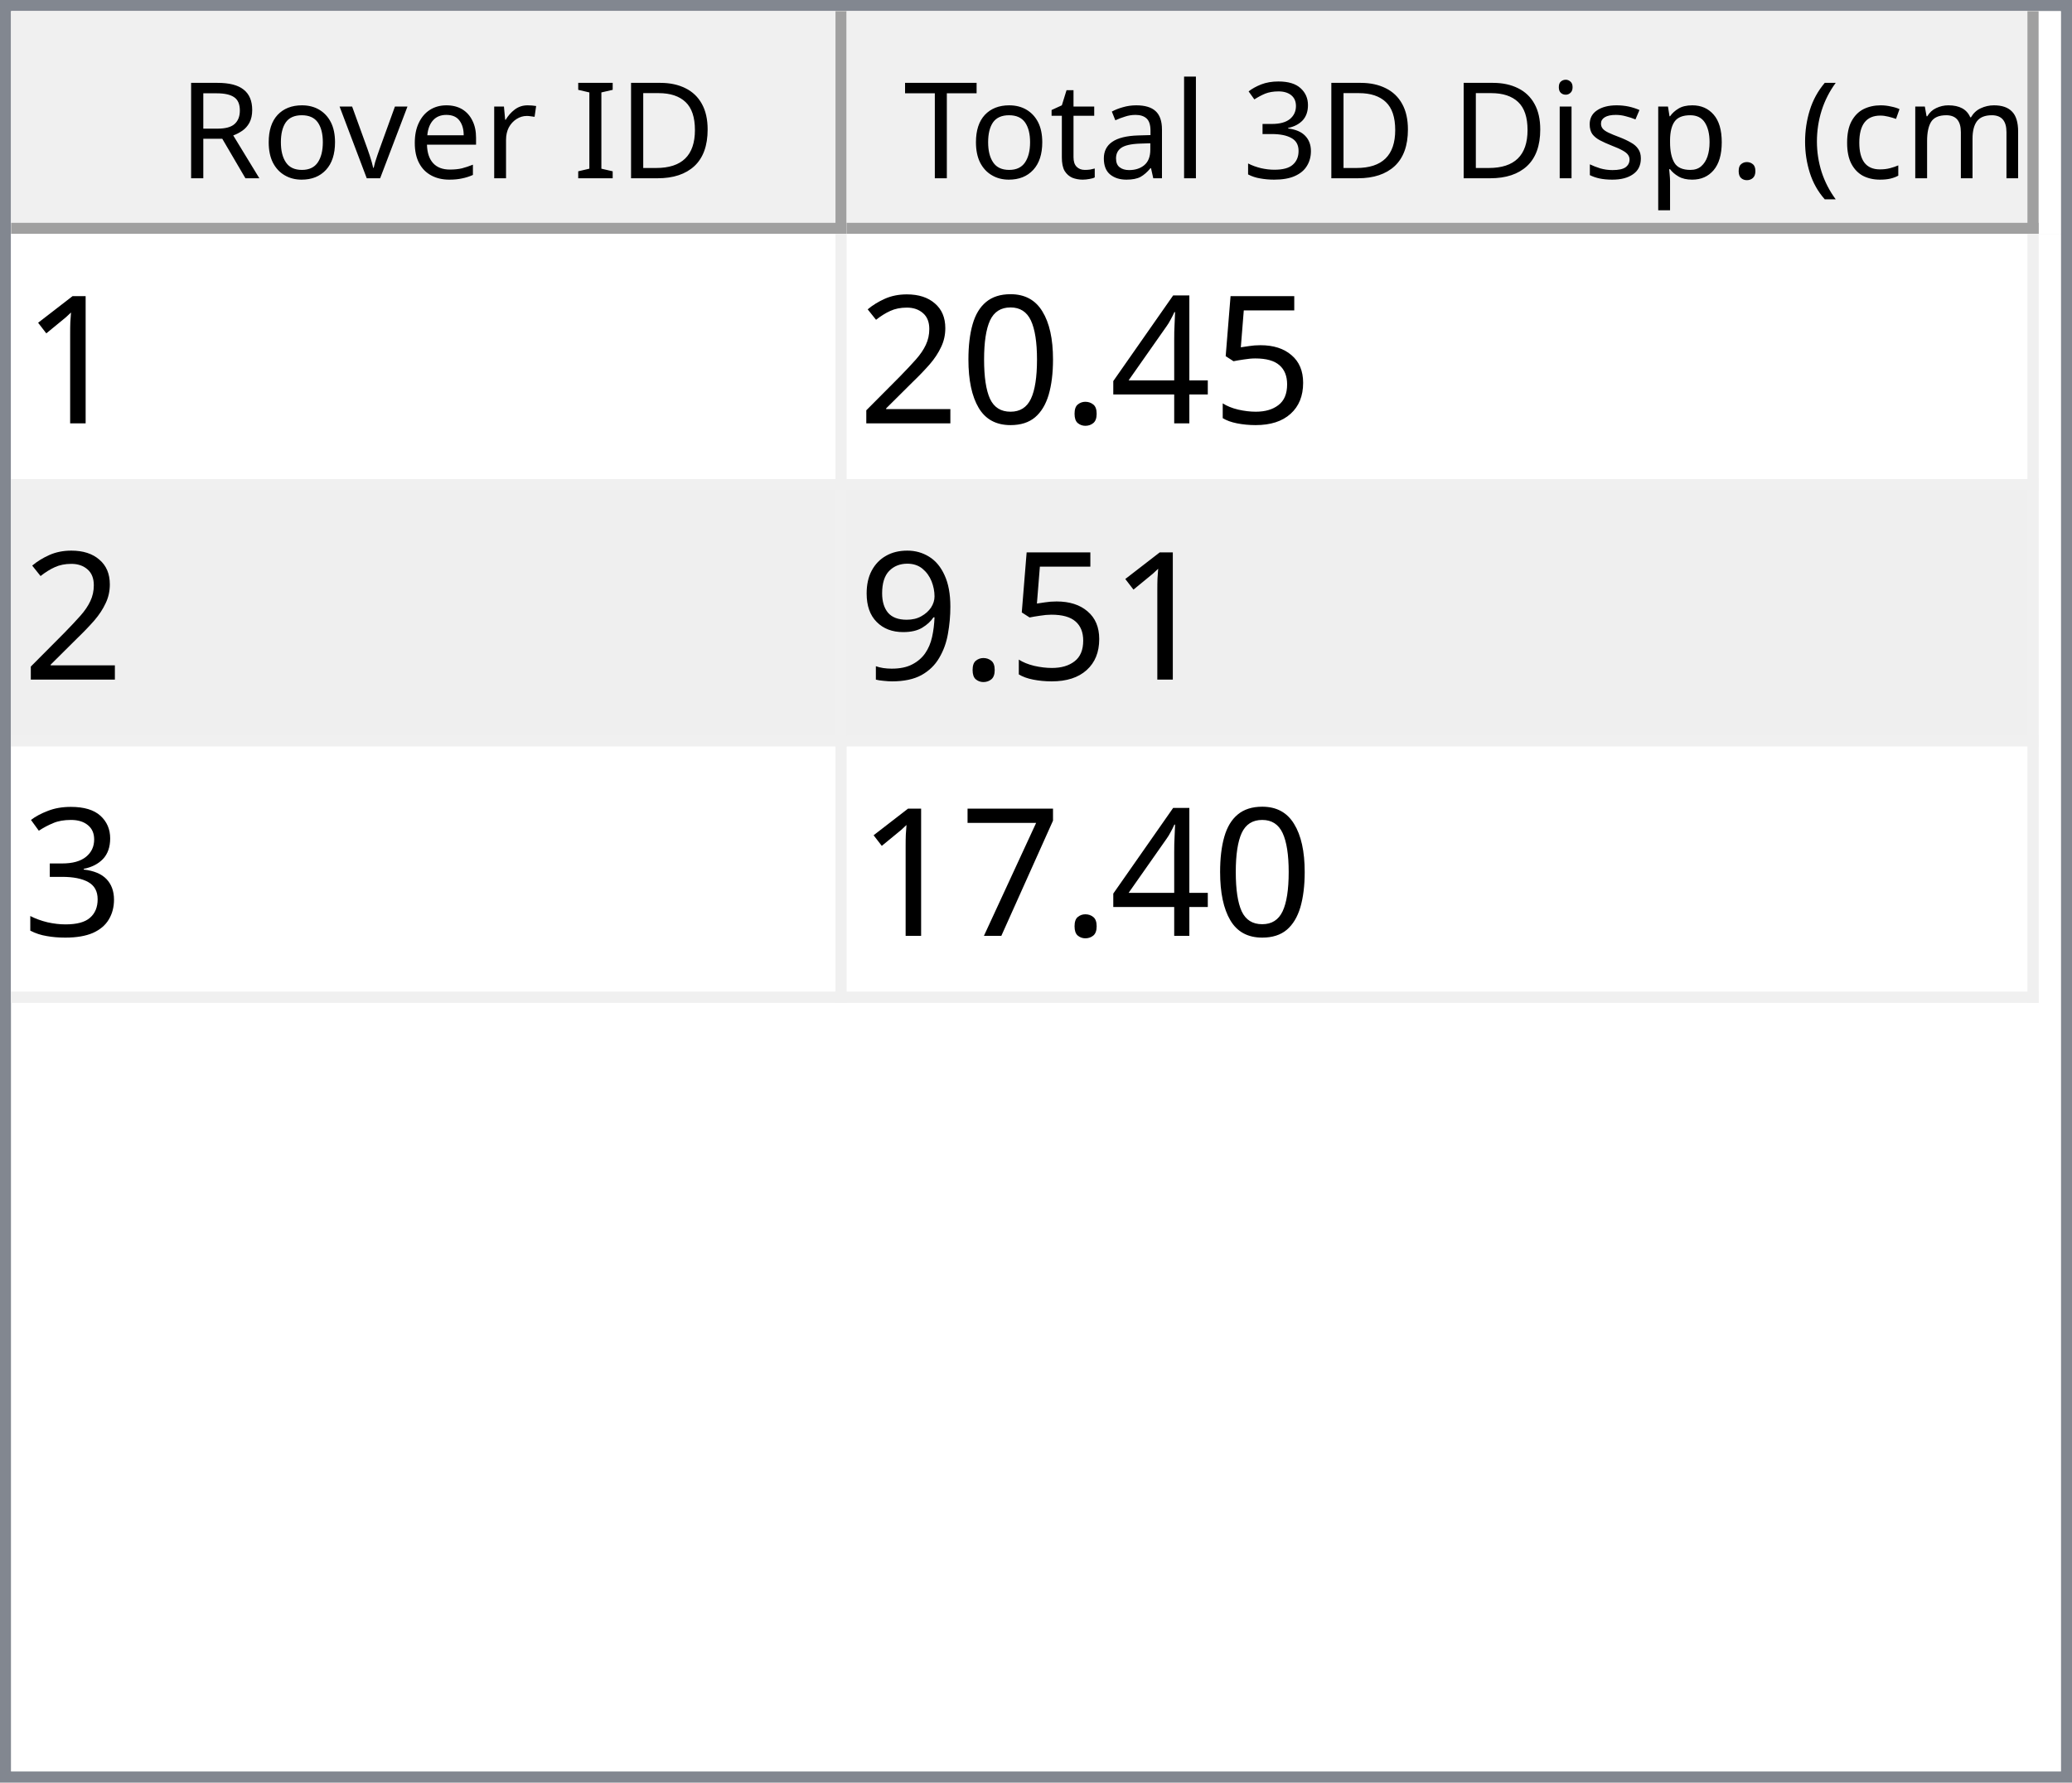
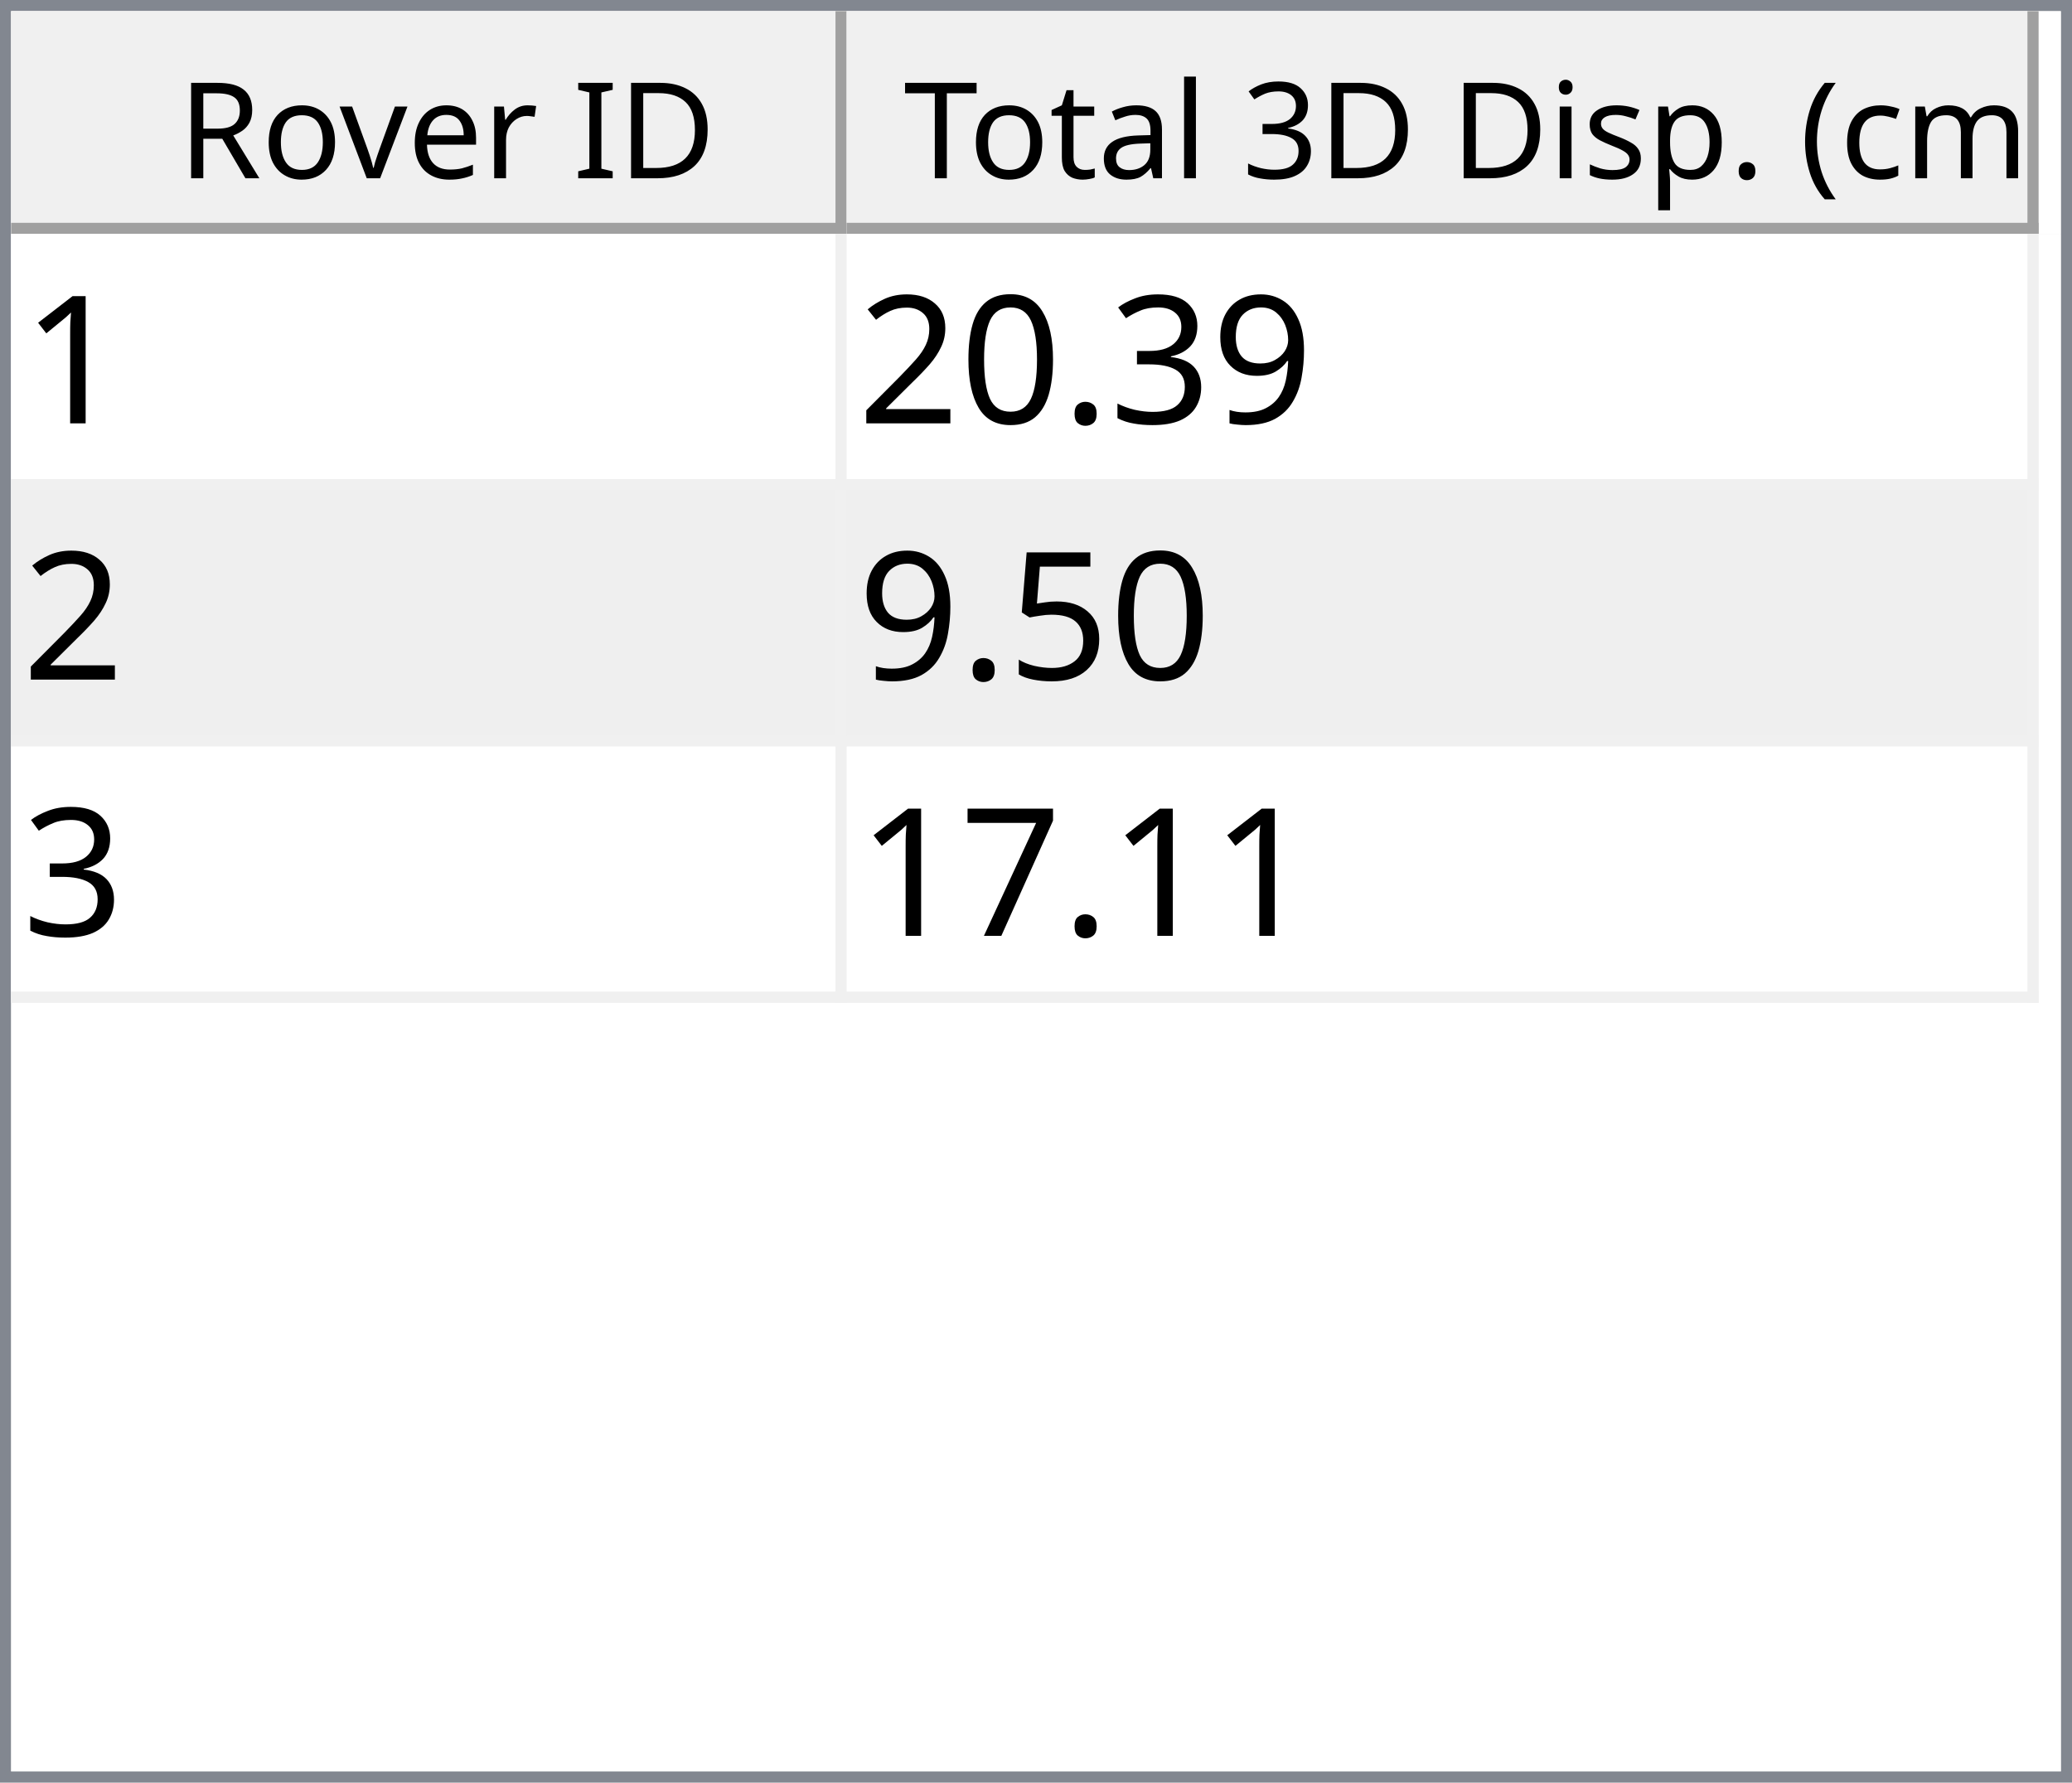
<svg xmlns="http://www.w3.org/2000/svg" style="fill-opacity:1; color-rendering:auto; color-interpolation:auto; text-rendering:auto; stroke:black; stroke-linecap:square; stroke-miterlimit:10; shape-rendering:auto; stroke-opacity:1; fill:black; stroke-dasharray:none; font-weight:normal; stroke-width:1; font-family:'Dialog'; font-style:normal; stroke-linejoin:miter; font-size:12px; stroke-dashoffset:0; image-rendering:auto;" width="186" height="160">
  <defs id="genericDefs" />
  <g>
    <defs id="defs1">
      <clipPath clipPathUnits="userSpaceOnUse" id="clipPath1">
        <path d="M0 0 L186 0 L186 160 L0 160 L0 0 Z" />
      </clipPath>
      <clipPath clipPathUnits="userSpaceOnUse" id="clipPath2">
        <path d="M0 0 L0 160 L186 160 L186 0 Z" />
      </clipPath>
      <clipPath clipPathUnits="userSpaceOnUse" id="clipPath3">
        <path d="M0 0 L0 20 L184 20 L184 0 Z" />
      </clipPath>
      <clipPath clipPathUnits="userSpaceOnUse" id="clipPath4">
        <path d="M0 0 L0 20 L75 20 L75 0 Z" />
      </clipPath>
      <clipPath clipPathUnits="userSpaceOnUse" id="clipPath5">
        <path d="M1 1 L1 19 L74 19 L74 1 Z" />
      </clipPath>
      <clipPath clipPathUnits="userSpaceOnUse" id="clipPath6">
        <path d="M0 0 L0 18 L73 18 L73 0 Z" />
      </clipPath>
      <clipPath clipPathUnits="userSpaceOnUse" id="clipPath7">
        <path d="M-0.5 -0.5 L-0.5 19.5 L74.5 19.5 L74.5 -0.5 Z" />
      </clipPath>
      <clipPath clipPathUnits="userSpaceOnUse" id="clipPath8">
        <path d="M0 0 L0 20 L107 20 L107 0 Z" />
      </clipPath>
      <clipPath clipPathUnits="userSpaceOnUse" id="clipPath9">
        <path d="M1 1 L1 19 L106 19 L106 1 Z" />
      </clipPath>
      <clipPath clipPathUnits="userSpaceOnUse" id="clipPath10">
        <path d="M0 0 L0 18 L105 18 L105 0 Z" />
      </clipPath>
      <clipPath clipPathUnits="userSpaceOnUse" id="clipPath11">
        <path d="M-0.5 -0.5 L-0.5 19.5 L106.5 19.5 L106.5 -0.5 Z" />
      </clipPath>
      <clipPath clipPathUnits="userSpaceOnUse" id="clipPath12">
        <path d="M0 0 L0 138 L184 138 L184 0 Z" />
      </clipPath>
      <clipPath clipPathUnits="userSpaceOnUse" id="clipPath13">
        <path d="M0 0 L0 69 L182 69 L182 0 Z" />
      </clipPath>
      <clipPath clipPathUnits="userSpaceOnUse" id="clipPath14">
        <path d="M-0.5 -0.5 L-0.5 68.5 L181.5 68.5 L181.5 -0.5 Z" />
      </clipPath>
      <clipPath clipPathUnits="userSpaceOnUse" id="clipPath15">
        <path d="M0 0 L0 22 L74 22 L74 0 Z" />
      </clipPath>
      <clipPath clipPathUnits="userSpaceOnUse" id="clipPath16">
        <path d="M0 0 L0 22 L106 22 L106 0 Z" />
      </clipPath>
      <font horiz-adv-x="64.551" id="font1">
        <font-face ascent="107.91" descent="25.098" units-per-em="100" style="font-style:normal; font-family:Segoe UI; font-weight:normal;" />
        <missing-glyph horiz-adv-x="64.551" d="M8.109 0 L8.109 68.266 L56.453 68.266 L56.453 0 L8.109 0 ZM15.328 7.234 L49.219 7.234 L49.219 61.031 L15.328 61.031 L15.328 7.234 Z" />
        <glyph unicode="D" horiz-adv-x="70.117" d="M9.188 0 L9.188 70.016 L28.516 70.016 Q65.531 70.016 65.531 35.891 Q65.531 19.672 55.25 9.836 Q44.969 0 27.734 0 L9.188 0 ZM17.391 62.594 L17.391 7.422 L27.828 7.422 Q41.609 7.422 49.273 14.797 Q56.938 22.172 56.938 35.688 Q56.938 62.594 28.328 62.594 L17.391 62.594 Z" />
        <glyph unicode="I" horiz-adv-x="26.611" d="M17.391 0 L9.188 0 L9.188 70.016 L17.391 70.016 L17.391 0 Z" />
        <glyph unicode=" " horiz-adv-x="27.393" d="" />
        <glyph unicode="r" horiz-adv-x="34.766" d="M34.188 41.891 Q32.078 43.5 28.125 43.5 Q23 43.5 19.555 38.672 Q16.109 33.844 16.109 25.484 L16.109 0 L8.109 0 L8.109 50 L16.109 50 L16.109 39.703 L16.312 39.703 Q18.016 44.969 21.531 47.922 Q25.047 50.875 29.391 50.875 Q32.516 50.875 34.188 50.203 L34.188 41.891 Z" />
        <glyph unicode="e" horiz-adv-x="52.295" d="M48.297 23 L12.984 23 Q13.188 14.656 17.484 10.109 Q21.781 5.562 29.297 5.562 Q37.75 5.562 44.828 11.141 L44.828 3.609 Q38.234 -1.172 27.391 -1.172 Q16.797 -1.172 10.742 5.641 Q4.688 12.453 4.688 24.812 Q4.688 36.469 11.305 43.82 Q17.922 51.172 27.734 51.172 Q37.547 51.172 42.922 44.828 Q48.297 38.484 48.297 27.203 L48.297 23 ZM40.094 29.781 Q40.047 36.719 36.75 40.578 Q33.453 44.438 27.594 44.438 Q21.922 44.438 17.969 40.383 Q14.016 36.328 13.094 29.781 L40.094 29.781 Z" />
        <glyph unicode="v" horiz-adv-x="47.9" d="M47.406 50 L27.484 0 L19.625 0 L0.688 50 L9.469 50 L22.172 13.672 Q23.578 9.672 23.922 6.688 L24.125 6.688 Q24.609 10.453 25.688 13.484 L38.969 50 L47.406 50 Z" />
        <glyph unicode="o" horiz-adv-x="58.594" d="M29 -1.172 Q17.922 -1.172 11.305 5.836 Q4.688 12.844 4.688 24.422 Q4.688 37.016 11.57 44.094 Q18.453 51.172 30.172 51.172 Q41.359 51.172 47.633 44.289 Q53.906 37.406 53.906 25.203 Q53.906 13.234 47.141 6.031 Q40.375 -1.172 29 -1.172 ZM29.594 44.438 Q21.875 44.438 17.383 39.188 Q12.891 33.938 12.891 24.703 Q12.891 15.828 17.43 10.695 Q21.969 5.562 29.594 5.562 Q37.359 5.562 41.531 10.594 Q45.703 15.625 45.703 24.906 Q45.703 34.281 41.531 39.359 Q37.359 44.438 29.594 44.438 Z" />
        <glyph unicode="R" horiz-adv-x="59.814" d="M59.375 0 L49.609 0 L37.891 19.625 Q36.281 22.359 34.766 24.289 Q33.25 26.219 31.664 27.438 Q30.078 28.656 28.25 29.219 Q26.422 29.781 24.125 29.781 L17.391 29.781 L17.391 0 L9.188 0 L9.188 70.016 L30.078 70.016 Q34.672 70.016 38.555 68.867 Q42.438 67.719 45.289 65.375 Q48.141 63.031 49.758 59.547 Q51.375 56.062 51.375 51.375 Q51.375 47.703 50.273 44.656 Q49.172 41.609 47.148 39.211 Q45.125 36.812 42.266 35.133 Q39.406 33.453 35.844 32.516 L35.844 32.328 Q37.594 31.547 38.891 30.547 Q40.188 29.547 41.359 28.18 Q42.531 26.812 43.68 25.078 Q44.828 23.344 46.234 21.047 L59.375 0 ZM17.391 62.594 L17.391 37.203 L28.516 37.203 Q31.594 37.203 34.203 38.133 Q36.812 39.062 38.719 40.797 Q40.625 42.531 41.703 45.047 Q42.781 47.562 42.781 50.688 Q42.781 56.297 39.141 59.445 Q35.5 62.594 28.609 62.594 L17.391 62.594 Z" />
        <glyph unicode=")" horiz-adv-x="30.176" d="M8.297 -15.922 L1.172 -15.922 Q16.406 2.344 16.406 26.812 Q16.406 51.469 1.078 70.016 L8.297 70.016 Q23.531 52.156 23.531 26.703 Q23.531 1.375 8.297 -15.922 Z" />
        <glyph unicode="m" horiz-adv-x="86.133" d="M79.109 0 L71.094 0 L71.094 28.719 Q71.094 37.016 68.531 40.727 Q65.969 44.438 59.906 44.438 Q54.781 44.438 51.195 39.75 Q47.609 35.062 47.609 28.516 L47.609 0 L39.594 0 L39.594 29.688 Q39.594 44.438 28.219 44.438 Q22.953 44.438 19.531 40.016 Q16.109 35.594 16.109 28.516 L16.109 0 L8.109 0 L8.109 50 L16.109 50 L16.109 42.094 L16.312 42.094 Q21.625 51.172 31.844 51.172 Q36.969 51.172 40.773 48.312 Q44.578 45.453 46 40.828 Q51.562 51.172 62.594 51.172 Q79.109 51.172 79.109 30.812 L79.109 0 Z" />
        <glyph unicode="c" horiz-adv-x="46.191" d="M42.188 2.297 Q36.422 -1.172 28.516 -1.172 Q17.828 -1.172 11.258 5.789 Q4.688 12.75 4.688 23.828 Q4.688 36.188 11.766 43.68 Q18.844 51.172 30.672 51.172 Q37.25 51.172 42.281 48.734 L42.281 40.531 Q36.719 44.438 30.375 44.438 Q22.703 44.438 17.797 38.945 Q12.891 33.453 12.891 24.516 Q12.891 15.719 17.508 10.641 Q22.125 5.562 29.891 5.562 Q36.422 5.562 42.188 9.906 L42.188 2.297 Z" />
        <glyph unicode="(" horiz-adv-x="30.176" d="M29.109 -15.922 L21.969 -15.922 Q6.844 1.375 6.844 26.703 Q6.844 52.156 21.969 70.016 L29.203 70.016 Q13.875 51.469 13.875 26.812 Q13.875 2.344 29.109 -15.922 Z" />
        <glyph unicode="." horiz-adv-x="21.68" d="M10.891 -1.078 Q8.641 -1.078 7.055 0.539 Q5.469 2.156 5.469 4.391 Q5.469 6.641 7.055 8.273 Q8.641 9.906 10.891 9.906 Q13.188 9.906 14.797 8.273 Q16.406 6.641 16.406 4.391 Q16.406 2.156 14.797 0.539 Q13.188 -1.078 10.891 -1.078 Z" />
        <glyph unicode="p" horiz-adv-x="58.789" d="M16.312 7.234 L16.109 7.234 L16.109 -23 L8.109 -23 L8.109 50 L16.109 50 L16.109 41.219 L16.312 41.219 Q22.219 51.172 33.594 51.172 Q43.266 51.172 48.688 44.461 Q54.109 37.75 54.109 26.469 Q54.109 13.922 48 6.375 Q41.891 -1.172 31.297 -1.172 Q21.578 -1.172 16.312 7.234 ZM16.109 27.391 L16.109 20.406 Q16.109 14.203 20.141 9.883 Q24.172 5.562 30.375 5.562 Q37.641 5.562 41.773 11.133 Q45.906 16.703 45.906 26.609 Q45.906 34.969 42.047 39.703 Q38.188 44.438 31.594 44.438 Q24.609 44.438 20.359 39.578 Q16.109 34.719 16.109 27.391 Z" />
        <glyph unicode="s" horiz-adv-x="42.432" d="M5.078 1.812 L5.078 10.406 Q11.625 5.562 19.484 5.562 Q30.031 5.562 30.031 12.594 Q30.031 14.594 29.125 15.992 Q28.219 17.391 26.68 18.461 Q25.141 19.531 23.07 20.383 Q21 21.234 18.609 22.172 Q15.281 23.484 12.766 24.828 Q10.25 26.172 8.57 27.859 Q6.891 29.547 6.031 31.695 Q5.172 33.844 5.172 36.719 Q5.172 40.234 6.789 42.945 Q8.406 45.656 11.086 47.484 Q13.766 49.312 17.211 50.242 Q20.656 51.172 24.312 51.172 Q30.812 51.172 35.938 48.922 L35.938 40.828 Q30.422 44.438 23.25 44.438 Q21 44.438 19.195 43.922 Q17.391 43.406 16.094 42.477 Q14.797 41.547 14.086 40.258 Q13.375 38.969 13.375 37.406 Q13.375 35.453 14.086 34.133 Q14.797 32.812 16.164 31.789 Q17.531 30.766 19.484 29.938 Q21.438 29.109 23.922 28.125 Q27.25 26.859 29.883 25.516 Q32.516 24.172 34.375 22.484 Q36.234 20.797 37.234 18.602 Q38.234 16.406 38.234 13.375 Q38.234 9.672 36.602 6.938 Q34.969 4.203 32.234 2.398 Q29.5 0.594 25.93 -0.289 Q22.359 -1.172 18.453 -1.172 Q10.75 -1.172 5.078 1.812 Z" />
        <glyph unicode="i" horiz-adv-x="24.219" d="M12.203 62.703 Q10.062 62.703 8.547 64.164 Q7.031 65.625 7.031 67.875 Q7.031 70.125 8.547 71.609 Q10.062 73.094 12.203 73.094 Q14.406 73.094 15.945 71.609 Q17.484 70.125 17.484 67.875 Q17.484 65.719 15.945 64.211 Q14.406 62.703 12.203 62.703 ZM16.109 0 L8.109 0 L8.109 50 L16.109 50 L16.109 0 Z" />
        <glyph unicode="3" horiz-adv-x="53.906" d="M46.531 19.828 Q46.531 15.094 44.75 11.211 Q42.969 7.328 39.719 4.57 Q36.469 1.812 31.93 0.297 Q27.391 -1.219 21.922 -1.219 Q11.922 -1.219 6 2.594 L6 11.188 Q13.094 5.609 22.219 5.609 Q25.875 5.609 28.828 6.539 Q31.781 7.469 33.906 9.227 Q36.031 10.984 37.18 13.477 Q38.328 15.969 38.328 19.094 Q38.328 32.812 18.797 32.812 L12.984 32.812 L12.984 39.594 L18.5 39.594 Q35.797 39.594 35.797 52.484 Q35.797 64.406 22.609 64.406 Q15.188 64.406 8.688 59.422 L8.688 67.188 Q15.375 71.188 24.609 71.188 Q29 71.188 32.57 69.969 Q36.141 68.75 38.68 66.555 Q41.219 64.359 42.609 61.281 Q44 58.203 44 54.5 Q44 40.672 30.031 36.719 L30.031 36.531 Q33.594 36.141 36.625 34.797 Q39.656 33.453 41.852 31.305 Q44.047 29.156 45.289 26.25 Q46.531 23.344 46.531 19.828 Z" />
        <glyph unicode="l" horiz-adv-x="24.219" d="M16.109 0 L8.109 0 L8.109 74.031 L16.109 74.031 L16.109 0 Z" />
        <glyph unicode="a" horiz-adv-x="50.879" d="M43.891 0 L35.891 0 L35.891 7.812 L35.688 7.812 Q30.469 -1.172 20.312 -1.172 Q12.844 -1.172 8.617 2.781 Q4.391 6.734 4.391 13.281 Q4.391 27.297 20.906 29.594 L35.891 31.688 Q35.891 44.438 25.594 44.438 Q16.547 44.438 9.281 38.281 L9.281 46.484 Q16.656 51.172 26.266 51.172 Q43.891 51.172 43.891 32.516 L43.891 0 ZM35.891 25.297 L23.828 23.641 Q18.266 22.859 15.43 20.875 Q12.594 18.891 12.594 13.875 Q12.594 10.203 15.211 7.883 Q17.828 5.562 22.172 5.562 Q28.125 5.562 32.008 9.742 Q35.891 13.922 35.891 20.312 L35.891 25.297 Z" />
        <glyph unicode="t" horiz-adv-x="33.887" d="M31.297 0.484 Q28.469 -1.078 23.828 -1.078 Q10.688 -1.078 10.688 13.578 L10.688 43.172 L2.094 43.172 L2.094 50 L10.688 50 L10.688 62.203 L18.703 64.797 L18.703 50 L31.297 50 L31.297 43.172 L18.703 43.172 L18.703 14.984 Q18.703 9.969 20.414 7.82 Q22.125 5.672 26.078 5.672 Q29.109 5.672 31.297 7.328 L31.297 0.484 Z" />
        <glyph unicode="T" horiz-adv-x="52.393" d="M50.594 62.594 L30.375 62.594 L30.375 0 L22.172 0 L22.172 62.594 L2 62.594 L2 70.016 L50.594 70.016 L50.594 62.594 Z" />
      </font>
      <font horiz-adv-x="75.0" id="font2">
        <font-face ascent="100.537" descent="21.973" units-per-em="100" style="font-style:normal; font-family:sans-serif; font-weight:normal;" />
        <missing-glyph horiz-adv-x="75.0" d="M12.5 0 L12.5 62.5 L62.5 62.5 L62.5 0 L12.5 0 ZM14.062 1.562 L60.938 1.562 L60.938 60.938 L14.062 60.938 L14.062 1.562 Z" />
        <glyph unicode="1" horiz-adv-x="55.615" d="M37.25 0 L28.469 0 L28.469 56 Q25.297 52.984 20.141 49.953 Q14.984 46.922 10.891 45.406 L10.891 53.906 Q18.266 57.375 23.781 62.305 Q29.297 67.234 31.594 71.875 L37.25 71.875 L37.25 0 Z" />
-         <glyph unicode="5" horiz-adv-x="55.615" d="M4.156 18.75 L13.375 19.531 Q14.406 12.797 18.141 9.398 Q21.875 6 27.156 6 Q33.5 6 37.891 10.789 Q42.281 15.578 42.281 23.484 Q42.281 31 38.062 35.352 Q33.844 39.703 27 39.703 Q22.75 39.703 19.336 37.773 Q15.922 35.844 13.969 32.766 L5.719 33.844 L12.641 70.609 L48.25 70.609 L48.25 62.203 L19.672 62.203 L15.828 42.969 Q22.266 47.469 29.344 47.469 Q38.719 47.469 45.164 40.969 Q51.609 34.469 51.609 24.266 Q51.609 14.547 45.953 7.469 Q39.062 -1.219 27.156 -1.219 Q17.391 -1.219 11.211 4.25 Q5.031 9.719 4.156 18.75 Z" />
-         <glyph unicode="4" horiz-adv-x="55.615" d="M32.328 0 L32.328 17.141 L1.266 17.141 L1.266 25.203 L33.938 71.578 L41.109 71.578 L41.109 25.203 L50.781 25.203 L50.781 17.141 L41.109 17.141 L41.109 0 L32.328 0 ZM32.328 25.203 L32.328 57.469 L9.906 25.203 L32.328 25.203 Z" />
+         <glyph unicode="9" horiz-adv-x="55.615" d="M5.469 16.547 L13.922 17.328 Q14.984 11.375 18.016 8.688 Q21.047 6 25.781 6 Q29.828 6 32.883 7.859 Q35.938 9.719 37.891 12.82 Q39.844 15.922 41.164 21.195 Q42.484 26.469 42.484 31.938 Q42.484 32.516 42.438 33.688 Q39.797 29.5 35.234 26.883 Q30.672 24.266 25.344 24.266 Q16.453 24.266 10.305 30.711 Q4.156 37.156 4.156 47.703 Q4.156 58.594 10.578 65.234 Q17 71.875 26.656 71.875 Q33.641 71.875 39.43 68.117 Q45.219 64.359 48.219 57.398 Q51.219 50.438 51.219 37.25 Q51.219 23.531 48.242 15.406 Q45.266 7.281 39.383 3.031 Q33.5 -1.219 25.594 -1.219 Q17.188 -1.219 11.867 3.445 Q6.547 8.109 5.469 16.547 ZM41.453 48.141 Q41.453 55.719 37.43 60.156 Q33.406 64.594 27.734 64.594 Q21.875 64.594 17.531 59.812 Q13.188 55.031 13.188 47.406 Q13.188 40.578 17.312 36.305 Q21.438 32.031 27.484 32.031 Q33.594 32.031 37.523 36.305 Q41.453 40.578 41.453 48.141 Z" />
+         <glyph unicode="3" horiz-adv-x="55.615" d="M4.203 18.891 L12.984 20.062 Q14.5 12.594 18.141 9.297 Q21.781 6 27 6 Q33.203 6 37.477 10.297 Q41.75 14.594 41.75 20.953 Q41.75 27 37.797 30.93 Q33.844 34.859 27.734 34.859 Q25.25 34.859 21.531 33.891 L22.516 41.609 Q23.391 41.5 23.922 41.5 Q29.547 41.5 34.039 44.43 Q38.531 47.359 38.531 53.469 Q38.531 58.297 35.258 61.477 Q31.984 64.656 26.812 64.656 Q21.688 64.656 18.266 61.43 Q14.844 58.203 13.875 51.766 L5.078 53.328 Q6.688 62.156 12.398 67.016 Q18.109 71.875 26.609 71.875 Q32.469 71.875 37.398 69.359 Q42.328 66.844 44.945 62.5 Q47.562 58.156 47.562 53.266 Q47.562 48.641 45.07 44.828 Q42.578 41.016 37.703 38.766 Q44.047 37.312 47.562 32.695 Q51.078 28.078 51.078 21.141 Q51.078 11.766 44.242 5.25 Q37.406 -1.266 26.953 -1.266 Q17.531 -1.266 11.305 4.352 Q5.078 9.969 4.203 18.891 Z" />
        <glyph unicode="." horiz-adv-x="27.783" d="M9.078 0 L9.078 10.016 L19.094 10.016 L19.094 0 L9.078 0 Z" />
        <glyph unicode="0" horiz-adv-x="55.615" d="M4.156 35.297 Q4.156 48 6.766 55.742 Q9.375 63.484 14.523 67.68 Q19.672 71.875 27.484 71.875 Q33.25 71.875 37.594 69.555 Q41.938 67.234 44.773 62.867 Q47.609 58.5 49.219 52.227 Q50.828 45.953 50.828 35.297 Q50.828 22.703 48.242 14.969 Q45.656 7.234 40.508 3.008 Q35.359 -1.219 27.484 -1.219 Q17.141 -1.219 11.234 6.203 Q4.156 15.141 4.156 35.297 ZM13.188 35.297 Q13.188 17.672 17.312 11.836 Q21.438 6 27.484 6 Q33.547 6 37.672 11.859 Q41.797 17.719 41.797 35.297 Q41.797 52.984 37.672 58.789 Q33.547 64.594 27.391 64.594 Q21.344 64.594 17.719 59.469 Q13.188 52.938 13.188 35.297 Z" />
        <glyph unicode="2" horiz-adv-x="55.615" d="M50.344 8.453 L50.344 0 L3.031 0 Q2.938 3.172 4.047 6.109 Q5.859 10.938 9.836 15.625 Q13.812 20.312 21.344 26.469 Q33.016 36.031 37.117 41.625 Q41.219 47.219 41.219 52.203 Q41.219 57.422 37.477 61.008 Q33.734 64.594 27.734 64.594 Q21.391 64.594 17.578 60.789 Q13.766 56.984 13.719 50.25 L4.688 51.172 Q5.609 61.281 11.664 66.578 Q17.719 71.875 27.938 71.875 Q38.234 71.875 44.242 66.164 Q50.25 60.453 50.25 52 Q50.25 47.703 48.492 43.555 Q46.734 39.406 42.656 34.812 Q38.578 30.219 29.109 22.219 Q21.188 15.578 18.945 13.211 Q16.703 10.844 15.234 8.453 L50.344 8.453 Z" />
-         <glyph unicode="9" horiz-adv-x="55.615" d="M5.469 16.547 L13.922 17.328 Q14.984 11.375 18.016 8.688 Q21.047 6 25.781 6 Q29.828 6 32.883 7.859 Q35.938 9.719 37.891 12.82 Q39.844 15.922 41.164 21.195 Q42.484 26.469 42.484 31.938 Q42.484 32.516 42.438 33.688 Q39.797 29.5 35.234 26.883 Q30.672 24.266 25.344 24.266 Q16.453 24.266 10.305 30.711 Q4.156 37.156 4.156 47.703 Q4.156 58.594 10.578 65.234 Q17 71.875 26.656 71.875 Q33.641 71.875 39.43 68.117 Q45.219 64.359 48.219 57.398 Q51.219 50.438 51.219 37.25 Q51.219 23.531 48.242 15.406 Q45.266 7.281 39.383 3.031 Q33.5 -1.219 25.594 -1.219 Q17.188 -1.219 11.867 3.445 Q6.547 8.109 5.469 16.547 ZM41.453 48.141 Q41.453 55.719 37.43 60.156 Q33.406 64.594 27.734 64.594 Q21.875 64.594 17.531 59.812 Q13.188 55.031 13.188 47.406 Q13.188 40.578 17.312 36.305 Q21.438 32.031 27.484 32.031 Q33.594 32.031 37.523 36.305 Q41.453 40.578 41.453 48.141 Z" />
-         <glyph unicode="3" horiz-adv-x="55.615" d="M4.203 18.891 L12.984 20.062 Q14.5 12.594 18.141 9.297 Q21.781 6 27 6 Q33.203 6 37.477 10.297 Q41.75 14.594 41.75 20.953 Q41.75 27 37.797 30.93 Q33.844 34.859 27.734 34.859 Q25.25 34.859 21.531 33.891 L22.516 41.609 Q23.391 41.5 23.922 41.5 Q29.547 41.5 34.039 44.43 Q38.531 47.359 38.531 53.469 Q38.531 58.297 35.258 61.477 Q31.984 64.656 26.812 64.656 Q21.688 64.656 18.266 61.43 Q14.844 58.203 13.875 51.766 L5.078 53.328 Q6.688 62.156 12.398 67.016 Q18.109 71.875 26.609 71.875 Q32.469 71.875 37.398 69.359 Q42.328 66.844 44.945 62.5 Q47.562 58.156 47.562 53.266 Q47.562 48.641 45.07 44.828 Q42.578 41.016 37.703 38.766 Q44.047 37.312 47.562 32.695 Q51.078 28.078 51.078 21.141 Q51.078 11.766 44.242 5.25 Q37.406 -1.266 26.953 -1.266 Q17.531 -1.266 11.305 4.352 Q5.078 9.969 4.203 18.891 Z" />
+         <glyph unicode="5" horiz-adv-x="55.615" d="M4.156 18.75 L13.375 19.531 Q14.406 12.797 18.141 9.398 Q21.875 6 27.156 6 Q33.5 6 37.891 10.789 Q42.281 15.578 42.281 23.484 Q42.281 31 38.062 35.352 Q33.844 39.703 27 39.703 Q22.75 39.703 19.336 37.773 Q15.922 35.844 13.969 32.766 L5.719 33.844 L12.641 70.609 L48.25 70.609 L48.25 62.203 L19.672 62.203 L15.828 42.969 Q22.266 47.469 29.344 47.469 Q38.719 47.469 45.164 40.969 Q51.609 34.469 51.609 24.266 Q51.609 14.547 45.953 7.469 Q39.062 -1.219 27.156 -1.219 Q17.391 -1.219 11.211 4.25 Q5.031 9.719 4.156 18.75 Z" />
        <glyph unicode="7" horiz-adv-x="55.615" d="M4.734 62.203 L4.734 70.656 L51.078 70.656 L51.078 63.812 Q44.234 56.547 37.523 44.484 Q30.812 32.422 27.156 19.672 Q24.516 10.688 23.781 0 L14.75 0 Q14.891 8.453 18.062 20.414 Q21.234 32.375 27.172 43.484 Q33.109 54.594 39.797 62.203 L4.734 62.203 Z" />
      </font>
    </defs>
    <g style="fill:white; stroke:white;">
      <rect x="0" y="0" width="186" style="clip-path:url(#clipPath1); stroke:none;" height="160" />
    </g>
    <g style="fill:white; text-rendering:optimizeSpeed; color-rendering:optimizeSpeed; image-rendering:optimizeSpeed; shape-rendering:crispEdges; stroke:white; color-interpolation:sRGB;">
      <rect x="0" width="186" height="160" y="0" style="stroke:none;" />
      <path style="stroke:none;" d="M0 160 L186 160 L186 0 L0 0 Z" />
    </g>
    <g style="fill:rgb(240,240,240); font-family:'Segoe UI'; stroke:rgb(240,240,240);">
      <rect x="0" y="0" width="186" style="clip-path:url(#clipPath2); stroke:none;" height="160" />
    </g>
    <g style="fill:rgb(130,135,144); font-family:'Segoe UI'; stroke:rgb(130,135,144);">
      <path d="M0 0 L186 0 L186 160 L0 160 L0 0 ZM1 1 L185 1 L185 159 L1 159 L1 1 Z" style="fill-rule:evenodd; clip-path:url(#clipPath2); stroke:none;" />
    </g>
    <g style="fill:white; font-family:'Segoe UI'; stroke:white;" transform="translate(1,1)">
      <rect x="0" y="0" width="184" style="clip-path:url(#clipPath3); stroke:none;" height="20" />
    </g>
    <g style="fill:rgb(240,240,240); font-family:'Segoe UI'; stroke:rgb(240,240,240);" transform="translate(1,1)">
      <rect x="0" y="0" width="75" style="clip-path:url(#clipPath4); stroke:none;" height="20" />
    </g>
    <g style="font-family:'Segoe UI';" transform="translate(2,2)">
      <text x="14" xml:space="preserve" y="14" style="clip-path:url(#clipPath6); stroke:none;">Rover ID</text>
    </g>
    <g style="fill:rgb(160,160,160); font-family:'Segoe UI'; stroke:rgb(160,160,160); stroke-linejoin:bevel;" transform="translate(1.5,1.5)">
      <line x1="74" x2="74" y1="0" style="fill:none; clip-path:url(#clipPath7);" y2="19" />
    </g>
    <g style="fill:rgb(160,160,160); font-family:'Segoe UI'; stroke:rgb(160,160,160); stroke-linejoin:bevel;" transform="matrix(1,0,0,1,1,1) translate(0.5,0.5)">
      <line x1="0" x2="74" y1="19" style="fill:none; clip-path:url(#clipPath7);" y2="19" />
    </g>
    <g style="fill:rgb(240,240,240); font-family:'Segoe UI'; stroke:rgb(240,240,240);" transform="translate(76,1)">
      <rect x="0" y="0" width="107" style="clip-path:url(#clipPath8); stroke:none;" height="20" />
    </g>
    <g style="font-family:'Segoe UI';" transform="translate(77,2)">
      <text x="1" xml:space="preserve" y="14" style="clip-path:url(#clipPath10); stroke:none;"> Total 3D Disp. (cm)</text>
    </g>
    <g style="fill:rgb(160,160,160); font-family:'Segoe UI'; stroke:rgb(160,160,160); stroke-linejoin:bevel;" transform="translate(76.5,1.5)">
      <line x1="106" x2="106" y1="0" style="fill:none; clip-path:url(#clipPath11);" y2="19" />
    </g>
    <g style="fill:rgb(160,160,160); font-family:'Segoe UI'; stroke:rgb(160,160,160); stroke-linejoin:bevel;" transform="matrix(1,0,0,1,76,1) translate(0.5,0.5)">
      <line x1="0" x2="106" y1="19" style="fill:none; clip-path:url(#clipPath11);" y2="19" />
    </g>
    <g style="fill:white; font-family:'Segoe UI'; stroke:white;" transform="translate(1,21)">
      <rect x="0" y="0" width="184" style="clip-path:url(#clipPath12); stroke:none;" height="138" />
    </g>
    <g style="fill:rgb(240,240,240); font-size:16px; font-family:sans-serif; stroke:rgb(240,240,240);" transform="translate(1,21)">
      <rect x="0" y="0" width="182" style="clip-path:url(#clipPath13); stroke:none;" height="69" />
      <line transform="translate(0.5,0.5)" x1="0" x2="181" y1="22" style="clip-path:url(#clipPath14); fill:none; stroke-linejoin:bevel;" y2="22" />
    </g>
    <g transform="matrix(1,0,0,1,1,21) translate(0.5,0.5)" style="fill:rgb(240,240,240); font-size:16px; font-family:sans-serif; stroke:rgb(240,240,240); stroke-linejoin:bevel;">
      <line x1="0" x2="181" y1="45" style="fill:none; clip-path:url(#clipPath14);" y2="45" />
    </g>
    <g transform="matrix(1,0,0,1,1,21) translate(0.5,0.5)" style="fill:rgb(240,240,240); font-size:16px; font-family:sans-serif; stroke:rgb(240,240,240); stroke-linejoin:bevel;">
      <line x1="0" x2="181" y1="68" style="fill:none; clip-path:url(#clipPath14);" y2="68" />
    </g>
    <g transform="matrix(1,0,0,1,1,21) translate(0.5,0.5)" style="fill:rgb(240,240,240); font-size:16px; font-family:sans-serif; stroke:rgb(240,240,240); stroke-linejoin:bevel;">
      <line x1="74" x2="74" y1="0" style="fill:none; clip-path:url(#clipPath14);" y2="68" />
    </g>
    <g transform="matrix(1,0,0,1,1,21) translate(0.5,0.5)" style="fill:rgb(240,240,240); font-size:16px; font-family:sans-serif; stroke:rgb(240,240,240); stroke-linejoin:bevel;">
      <line x1="181" x2="181" y1="0" style="fill:none; clip-path:url(#clipPath14);" y2="68" />
    </g>
    <g style="fill:white; font-size:16px; font-family:sans-serif; stroke:white;" transform="matrix(1,0,0,1,1,21)">
      <rect x="0" y="0" width="74" style="clip-path:url(#clipPath15); stroke:none;" height="22" />
      <text x="1" y="17" style="fill:black; clip-path:url(#clipPath15); stroke:none;" xml:space="preserve">1</text>
    </g>
    <g style="fill:white; font-size:16px; font-family:sans-serif; stroke:white;" transform="matrix(1,0,0,1,1,21) translate(75,0)">
      <rect x="0" y="0" width="106" style="clip-path:url(#clipPath16); stroke:none;" height="22" />
-       <text x="1" y="17" style="fill:black; clip-path:url(#clipPath16); stroke:none;" xml:space="preserve">20.45</text>
+       <text x="1" y="17" style="fill:black; clip-path:url(#clipPath16); stroke:none;" xml:space="preserve">20.39</text>
    </g>
    <g style="fill:rgb(239,239,239); font-size:16px; font-family:sans-serif; stroke:rgb(239,239,239);" transform="matrix(1,0,0,1,1,21) translate(0,23)">
      <rect x="0" y="0" width="74" style="clip-path:url(#clipPath15); stroke:none;" height="22" />
      <text x="1" y="17" style="fill:black; clip-path:url(#clipPath15); stroke:none;" xml:space="preserve">2</text>
    </g>
    <g style="fill:rgb(239,239,239); font-size:16px; font-family:sans-serif; stroke:rgb(239,239,239);" transform="matrix(1,0,0,1,1,21) translate(75,23)">
      <rect x="0" y="0" width="106" style="clip-path:url(#clipPath16); stroke:none;" height="22" />
-       <text x="1" y="17" style="fill:black; clip-path:url(#clipPath16); stroke:none;" xml:space="preserve">9.51</text>
+       <text x="1" y="17" style="fill:black; clip-path:url(#clipPath16); stroke:none;" xml:space="preserve">9.50</text>
    </g>
    <g style="fill:white; font-size:16px; font-family:sans-serif; stroke:white;" transform="matrix(1,0,0,1,1,21) translate(0,46)">
      <rect x="0" y="0" width="74" style="clip-path:url(#clipPath15); stroke:none;" height="22" />
      <text x="1" y="17" style="fill:black; clip-path:url(#clipPath15); stroke:none;" xml:space="preserve">3</text>
    </g>
    <g style="fill:white; font-size:16px; font-family:sans-serif; stroke:white;" transform="matrix(1,0,0,1,1,21) translate(75,46)">
      <rect x="0" y="0" width="106" style="clip-path:url(#clipPath16); stroke:none;" height="22" />
-       <text x="1" y="17" style="fill:black; clip-path:url(#clipPath16); stroke:none;" xml:space="preserve">17.40</text>
+       <text x="1" y="17" style="fill:black; clip-path:url(#clipPath16); stroke:none;" xml:space="preserve">17.11</text>
    </g>
  </g>
</svg>
